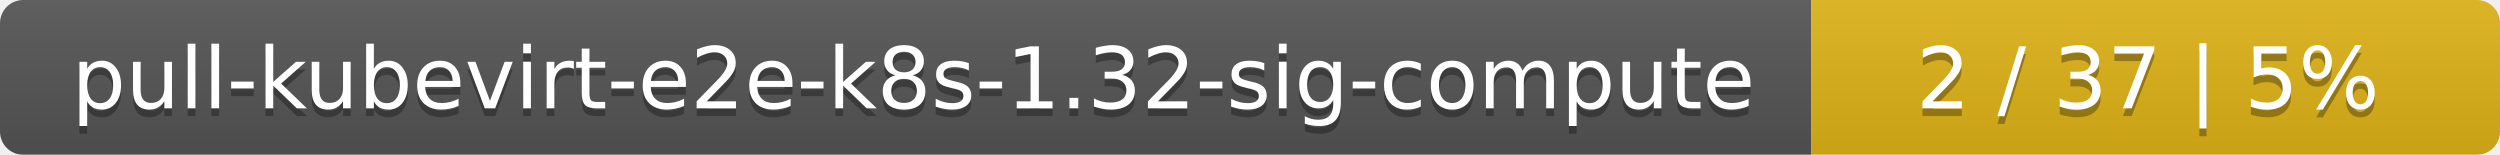
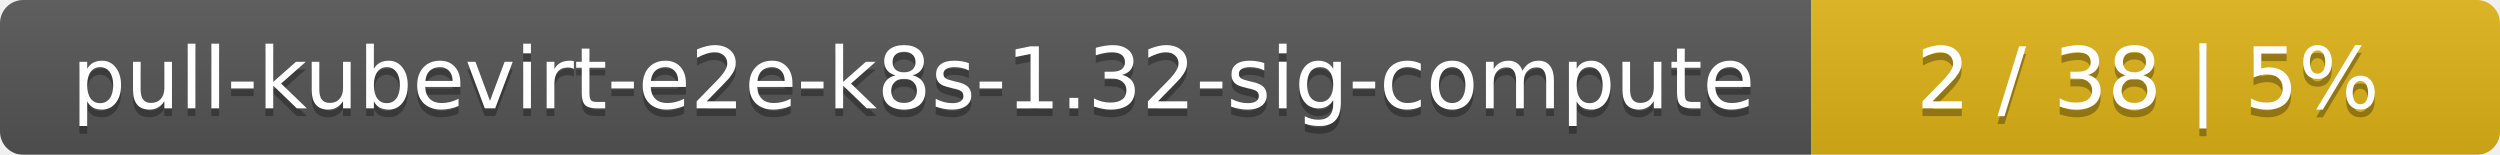
<svg xmlns="http://www.w3.org/2000/svg" width="323" height="20">
  <linearGradient id="smooth" x2="0" y2="100%">
    <stop offset="0" stop-color="#bbb" stop-opacity=".1" />
    <stop offset="1" stop-opacity=".1" />
  </linearGradient>
  <mask id="round">
    <rect width="323" height="20" rx="3" fill="#fff" />
  </mask>
  <g mask="url(#round)">
    <rect width="234" height="20" fill="#555" />
    <rect x="234" width="89" height="20" fill="#dfb317" />
    <rect width="323" height="20" fill="url(#smooth)" />
  </g>
  <g fill="#fff" text-anchor="middle" font-family="DejaVu Sans,Verdana,Geneva,sans-serif" font-size="11">
    <text x="118" y="15" fill="#010101" fill-opacity=".3">pull-kubevirt-e2e-k8s-1.32-sig-compute</text>
    <text x="118" y="14">pull-kubevirt-e2e-k8s-1.32-sig-compute</text>
-     <text x="277.5" y="15" fill="#010101" fill-opacity=".3">2 / 37    |    5%</text>
-     <text x="277.5" y="14">2 / 37    |    5%</text>
+     <text x="277.5" y="15" fill="#010101" fill-opacity=".3">2 / 38    |    5%</text>
+     <text x="277.5" y="14">2 / 38    |    5%</text>
  </g>
</svg>
